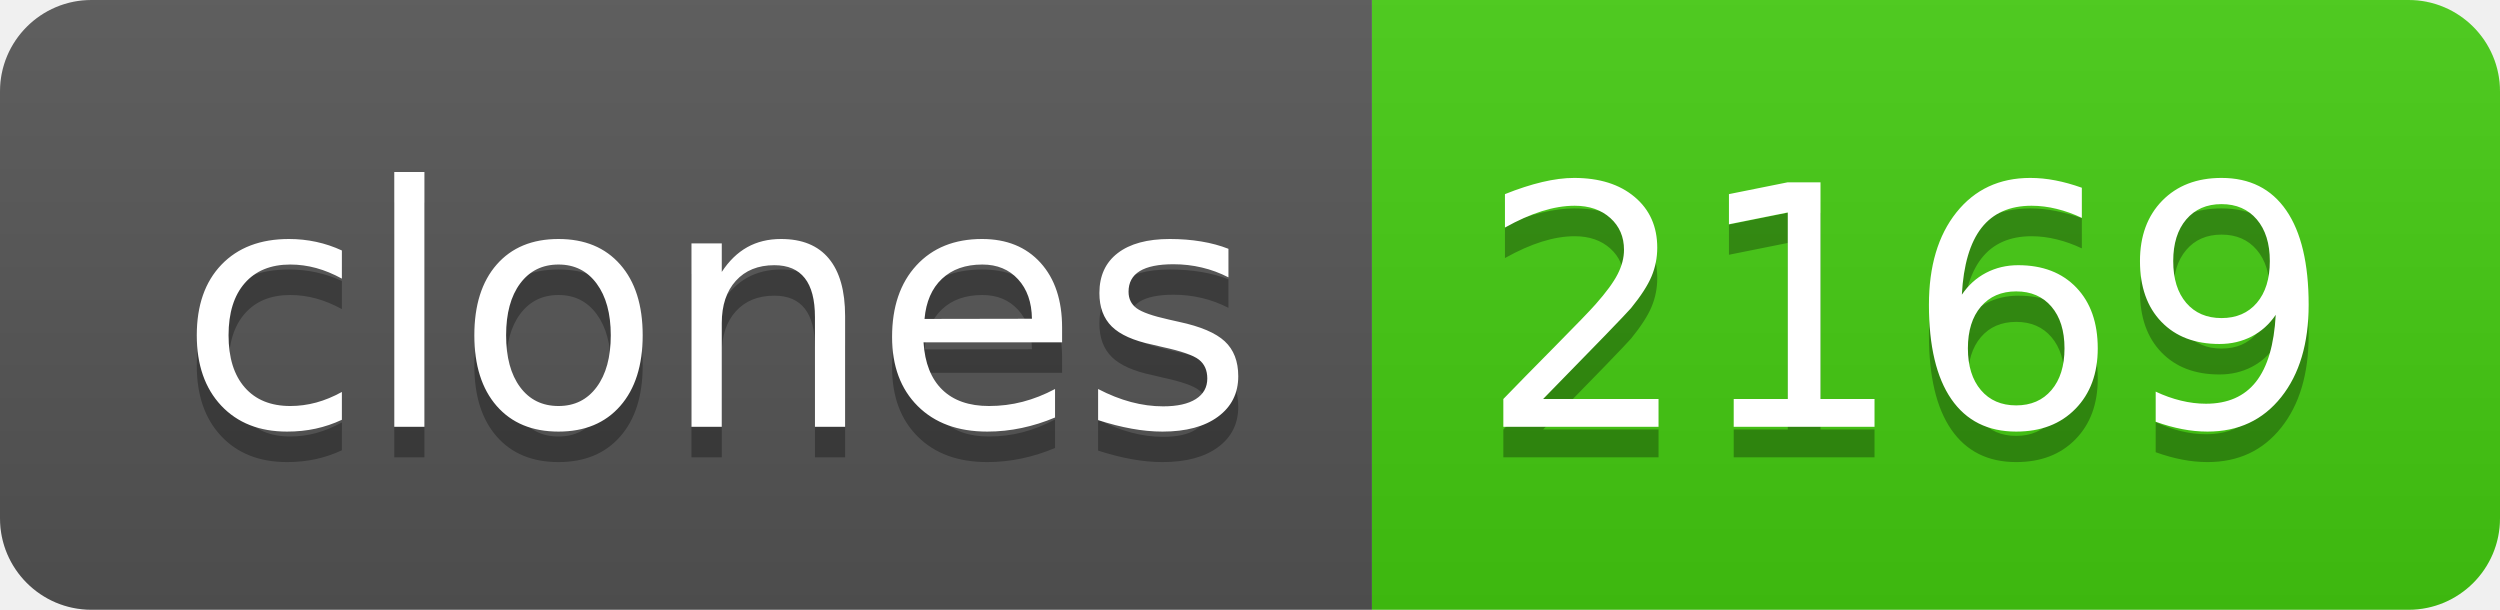
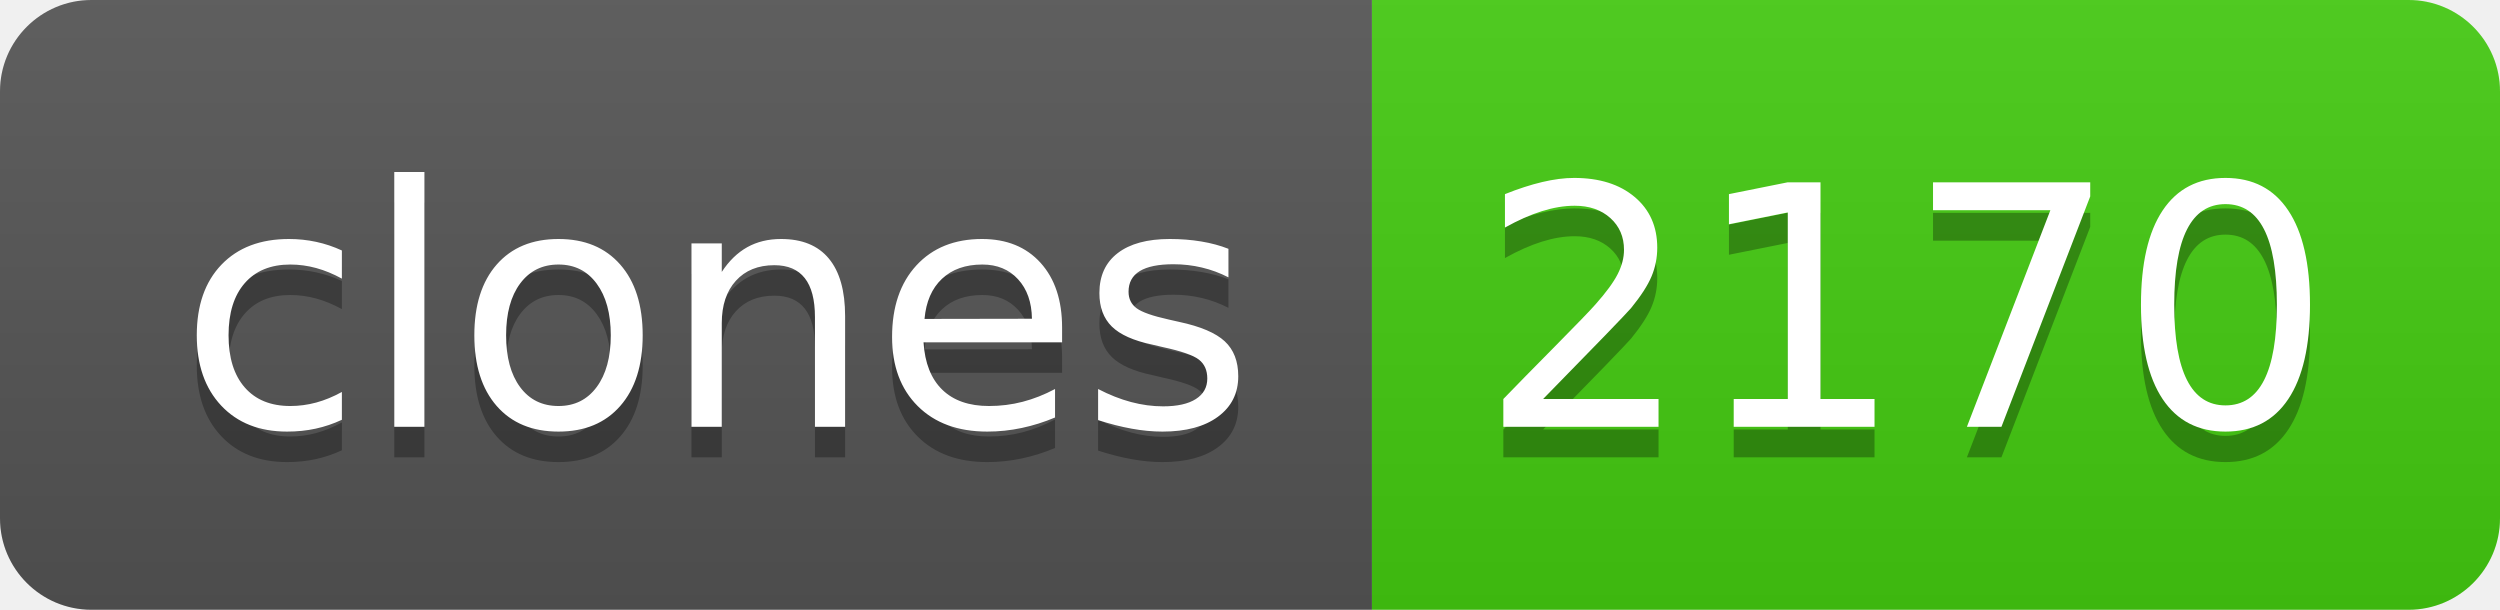
- <svg xmlns="http://www.w3.org/2000/svg" width="82" height="20" role="img" aria-label="clones: 2169">
+ <svg xmlns="http://www.w3.org/2000/svg" width="82" height="20" role="img" aria-label="clones: 2170">
  <linearGradient id="s" x2="0" y2="100%">
    <stop offset="0" stop-color="#bbb" stop-opacity=".1" />
    <stop offset="1" stop-opacity=".1" />
  </linearGradient>
  <clipPath id="r">
    <rect width="82" height="20" rx="3" fill="#fff" />
  </clipPath>
  <g clip-path="url(#r)">
    <rect width="45" height="20" fill="#555" />
    <rect x="45" width="37" height="20" fill="#4c1" />
    <rect width="82" height="20" fill="url(#s)" />
  </g>
  <g fill="#fff" text-anchor="middle" font-family="Verdana,Geneva,DejaVu Sans,sans-serif" text-rendering="geometricPrecision" font-size="110">
    <text aria-hidden="true" x="235" y="150" fill="#010101" fill-opacity=".3" transform="scale(.1)" textLength="350">clones</text>
    <text x="235" y="140" transform="scale(.1)" fill="#fff" textLength="350">clones</text>
-     <text aria-hidden="true" x="625" y="150" fill="#010101" fill-opacity=".3" transform="scale(.1)" textLength="270">2169</text>
-     <text x="625" y="140" transform="scale(.1)" fill="#fff" textLength="270">2169</text>
+     <text aria-hidden="true" x="625" y="150" fill="#010101" fill-opacity=".3" transform="scale(.1)" textLength="270">2170</text>
+     <text x="625" y="140" transform="scale(.1)" fill="#fff" textLength="270">2170</text>
  </g>
</svg>
